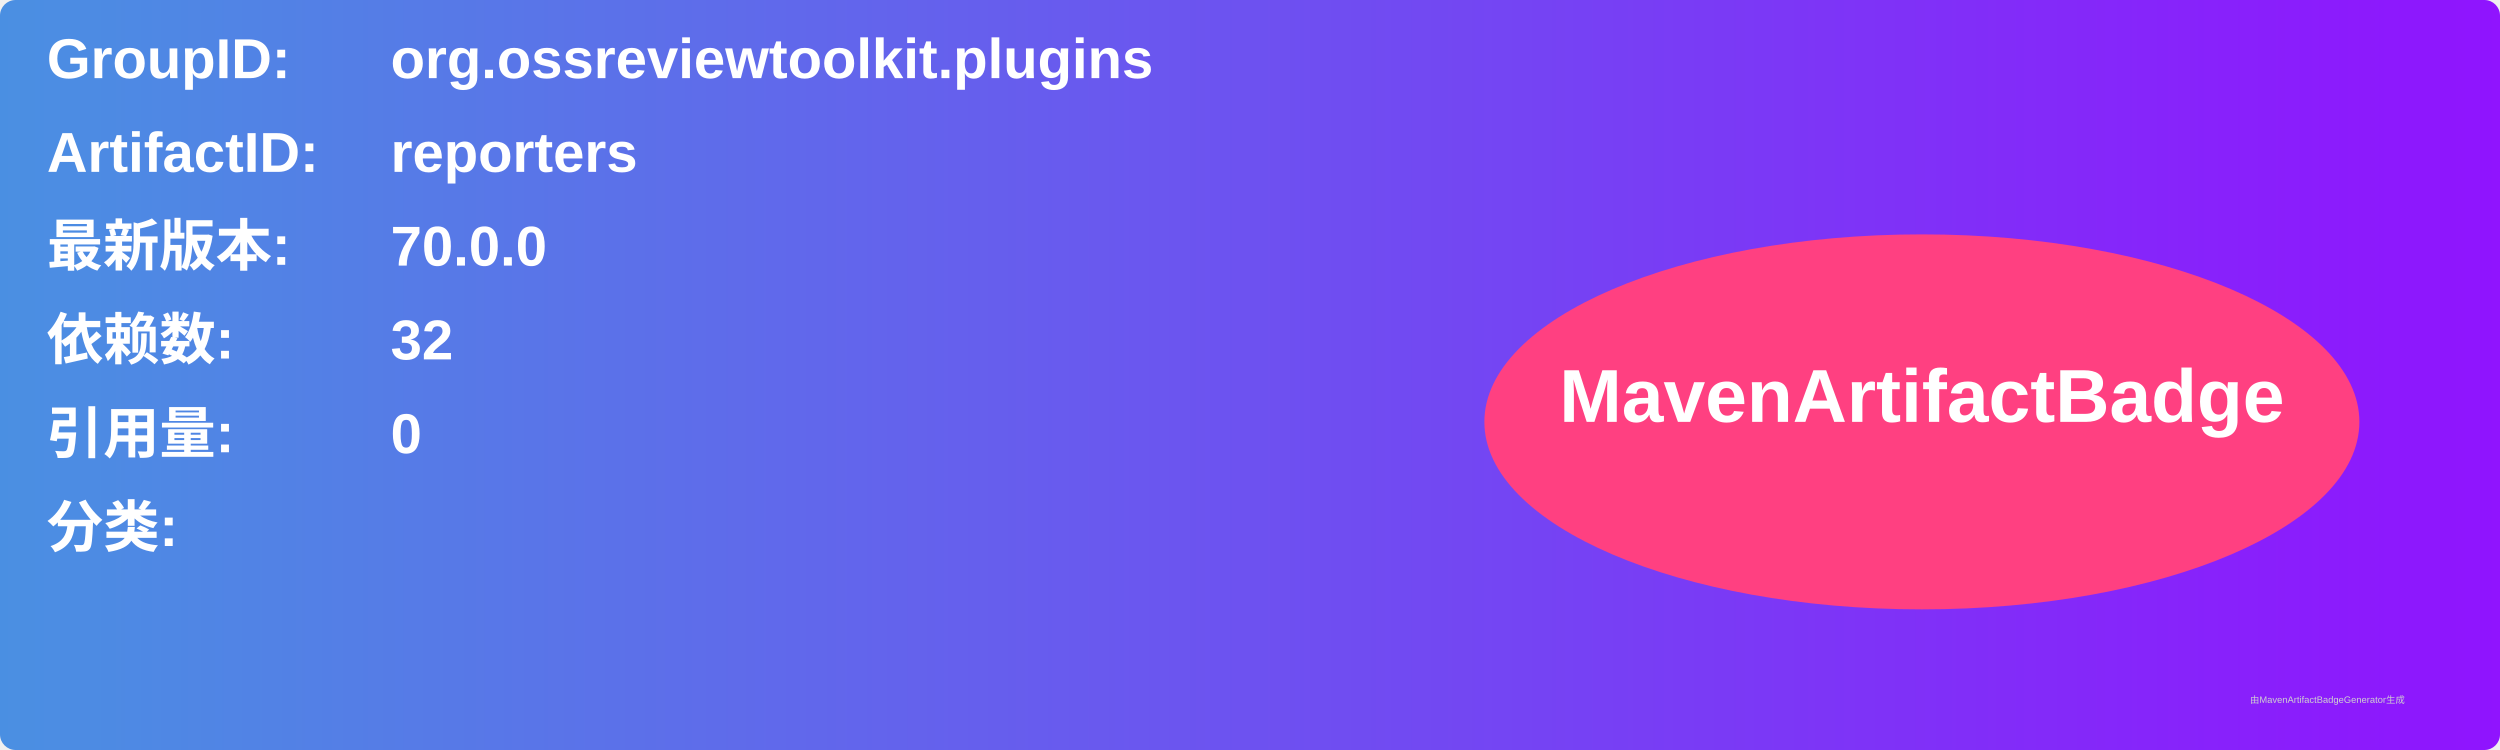
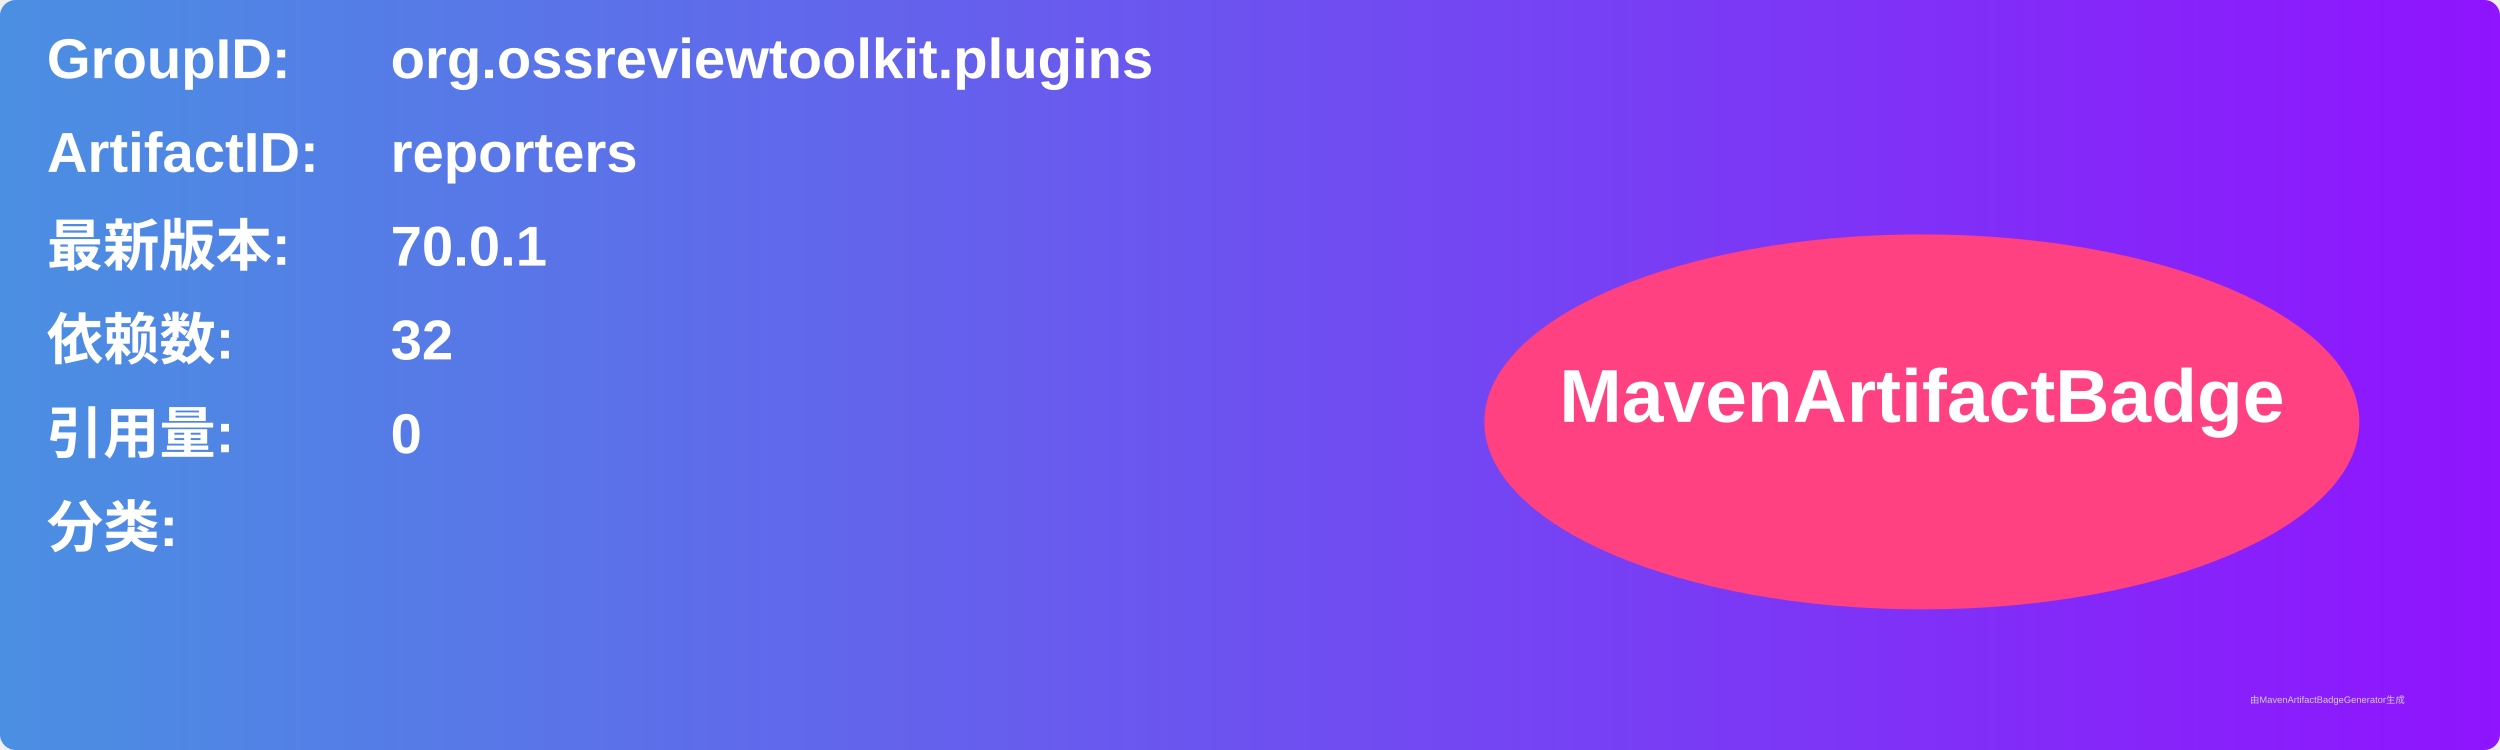
<svg xmlns="http://www.w3.org/2000/svg" width="800" height="240" viewBox="0 0 800 240">
  <linearGradient id="grad" x1="0%" y1="0%" x2="100%" y2="0%">
    <stop offset="0%" stop-color="#4a90e2" />
    <stop offset="100%" stop-color="#9013fe" />
  </linearGradient>
  <rect width="100%" height="100%" rx="5" ry="5" fill="url(#grad)" />
  <g transform="translate(15, 15)">
    <text x="0" y="10" font-family="Arial" font-size="18" fill="white" font-weight="bold" width="260">GroupID:</text>
    <text x="110" y="10" font-family="Arial" font-size="18" fill="white" font-weight="bold" width="460">org.ossreviewtoolkit.plugins</text>
    <text x="0" y="40" font-family="Arial" font-size="18" fill="white" font-weight="bold" width="260">ArtifactID:</text>
    <text x="110" y="40" font-family="Arial" font-size="18" fill="white" font-weight="bold" width="460">reporters</text>
    <text x="0" y="70" font-family="Arial" font-size="18" fill="white" font-weight="bold">最新版本:</text>
    <text x="110" y="70" font-family="Arial" font-size="18" fill="white" font-weight="bold">
-       <tspan font-weight="bold">70.0.0</tspan>
+       <tspan font-weight="bold">70.0.1</tspan>
    </text>
    <text x="0" y="100" font-family="Arial" font-size="18" fill="white" font-weight="bold">依赖数: </text>
    <text x="110" y="100" font-family="Arial" font-size="18" fill="white">
      <tspan font-weight="bold">32</tspan>
    </text>
    <text x="0" y="130" font-family="Arial" font-size="18" fill="white" font-weight="bold">引用量: </text>
    <text x="110" y="130" font-family="Arial" font-size="18" fill="white">
      <tspan font-weight="bold">0</tspan>
    </text>
    <text x="0" y="160" font-family="Arial" font-size="18" fill="white" font-weight="bold">分类:</text>
    <text x="10" y="190" font-family="Arial" font-size="10" fill="white">
      <tspan font-weight="bold" />
    </text>
    <ellipse cx="600" cy="120" rx="140" ry="60" fill="#ff4081" />
    <text x="600" y="120" text-anchor="middle" font-family="Arial" font-size="24" fill="white" font-weight="bold">MavenArtifactBadge</text>
  </g>
  <text x="720" y="225" font-family="Arial" font-size="3" fill="#d0d0d0">由MavenArtifactBadgeGenerator生成</text>
</svg>
